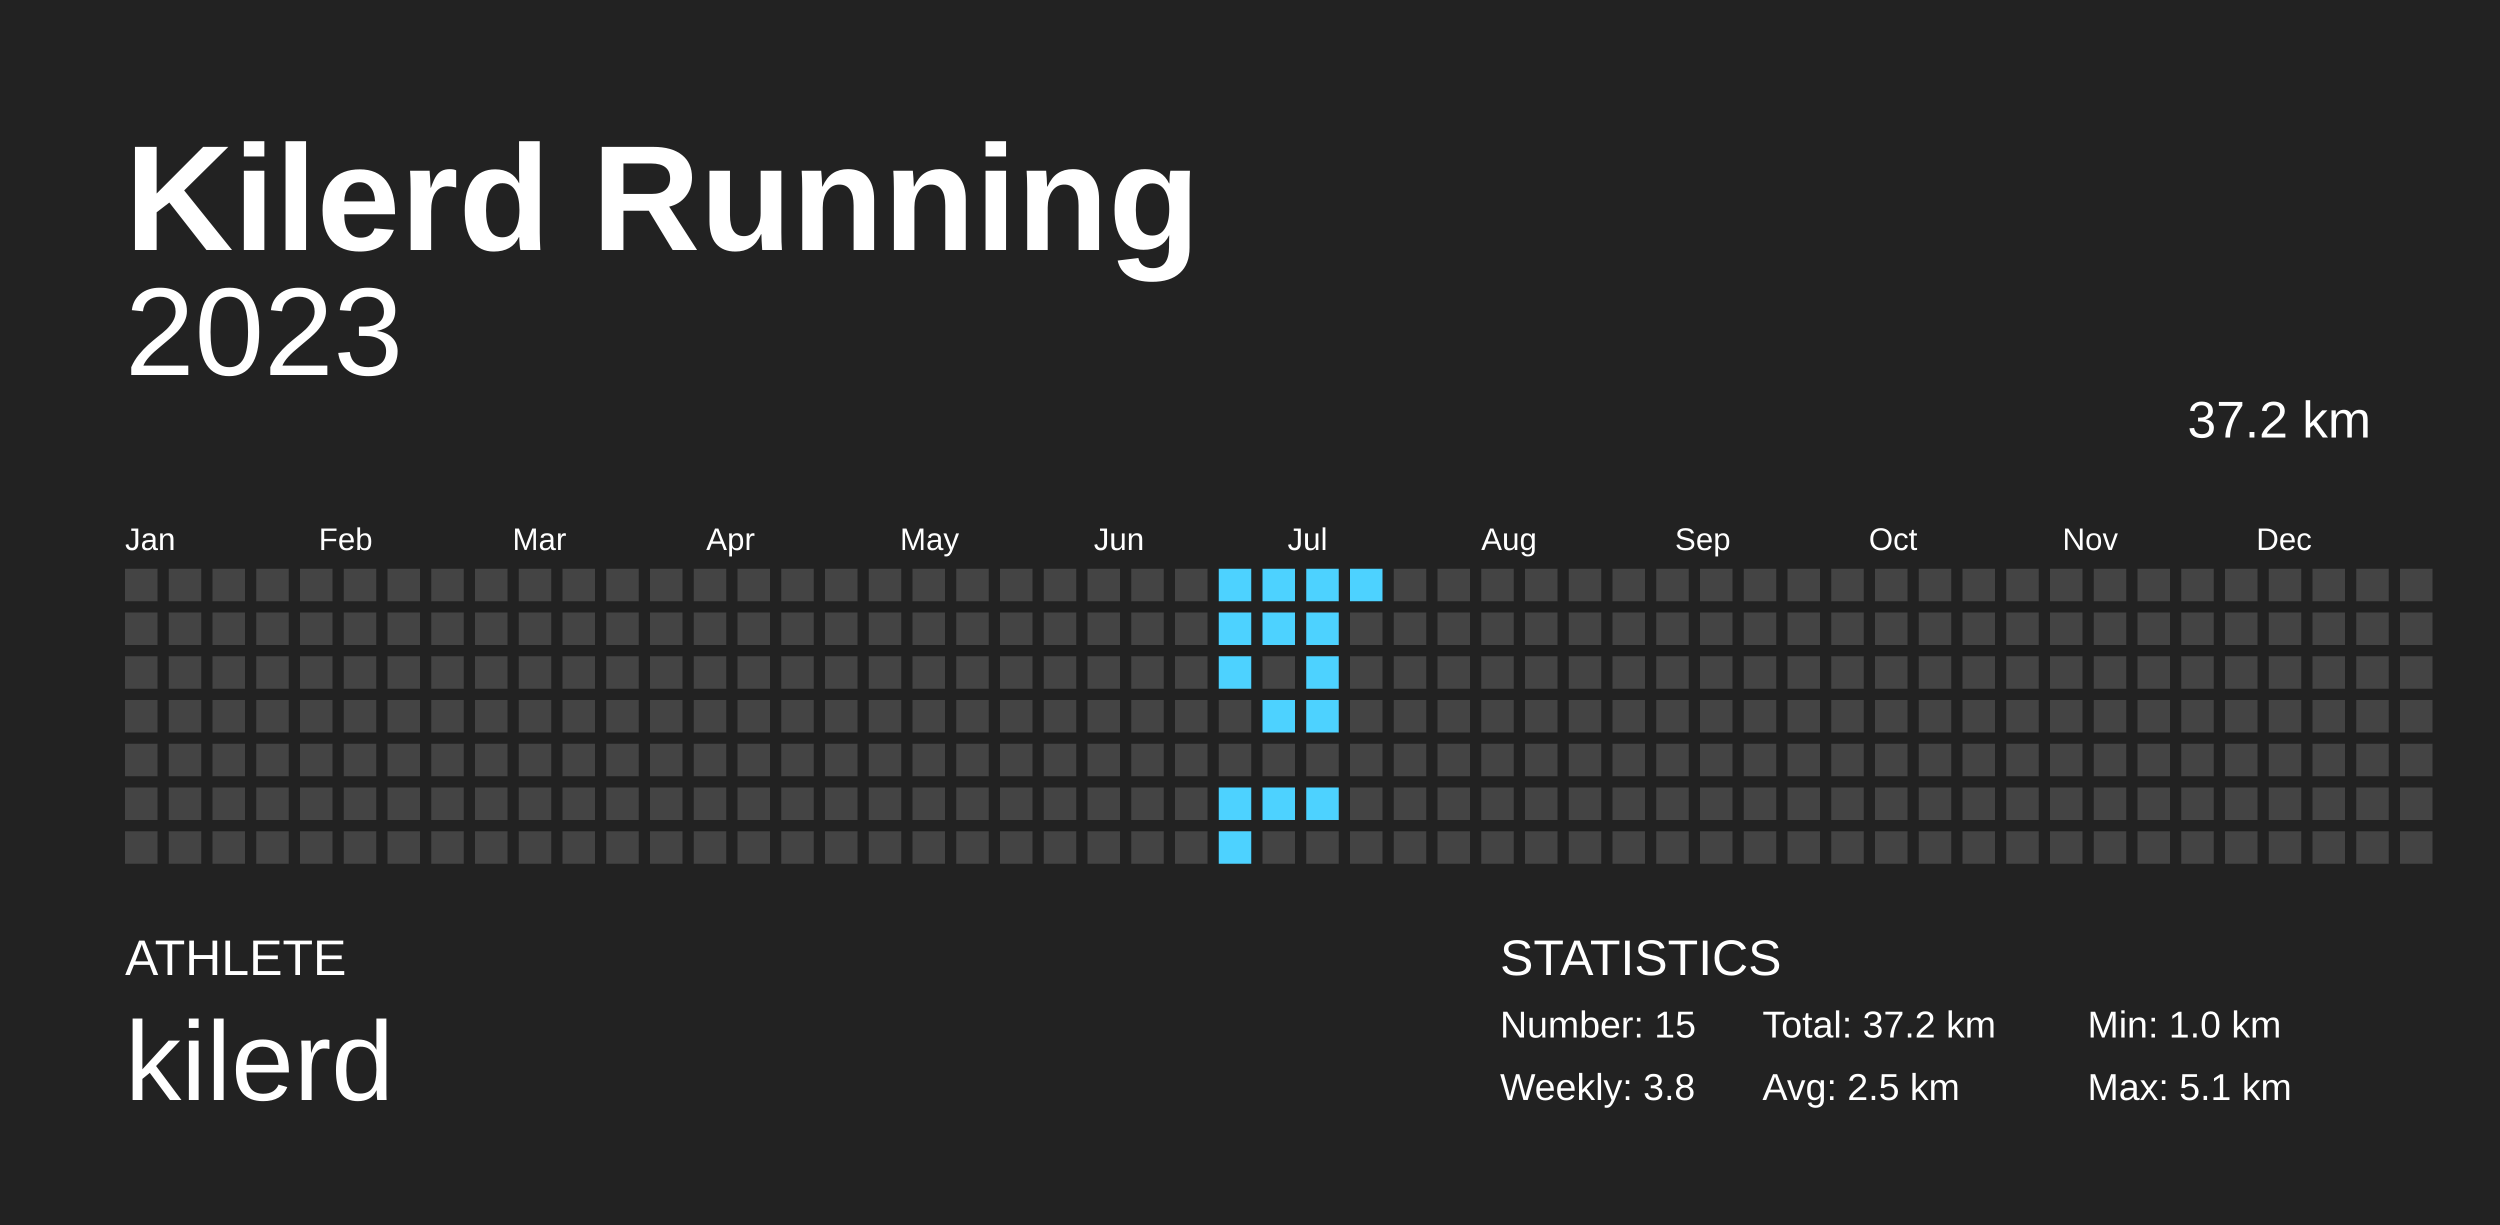
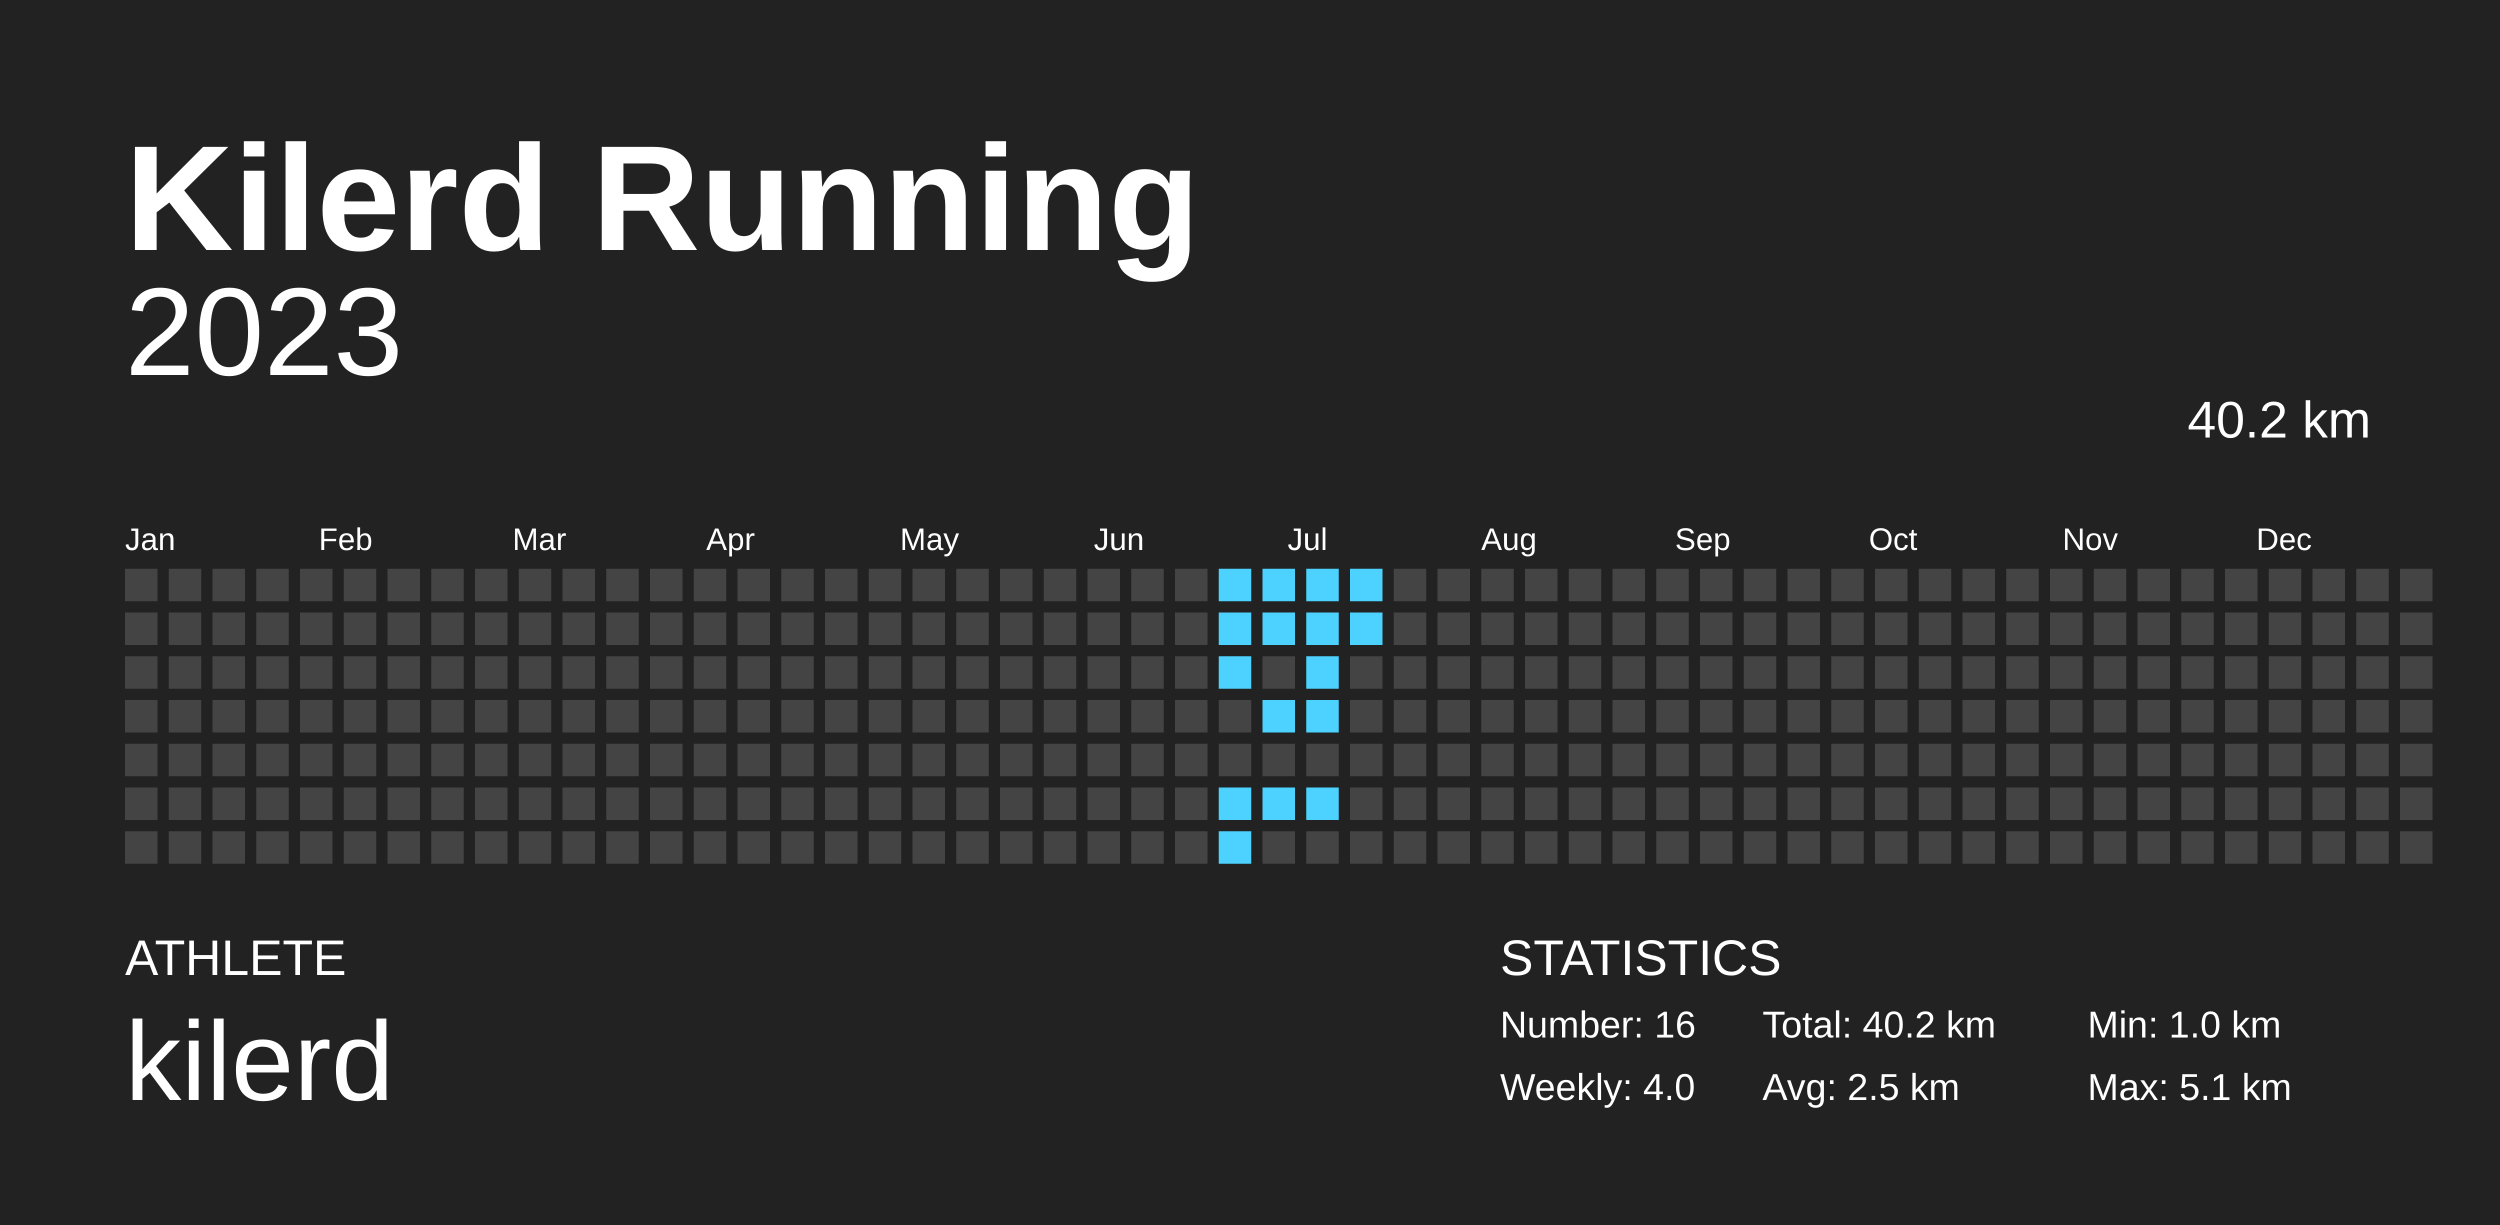
<svg xmlns="http://www.w3.org/2000/svg" baseProfile="full" height="98mm" version="1.1" viewBox="0,0,200,98" width="200mm">
  <defs />
  <rect fill="#222222" height="98" width="200" x="0" y="0" />
  <text fill="#FFFFFF" style="font-size:12px; font-family:Arial; font-weight:bold;" x="10" y="20">Kilerd Running</text>
  <text fill="#FFFFFF" style="font-size:4px; font-family:Arial" x="10" y="78">ATHLETE</text>
  <text fill="#FFFFFF" style="font-size:9px; font-family:Arial" x="10" y="88">kilerd</text>
  <text fill="#FFFFFF" style="font-size:4px; font-family:Arial" x="120" y="78">STATISTICS</text>
-   <text fill="#FFFFFF" style="font-size:3px; font-family:Arial" x="120" y="83">Number: 15</text>
-   <text fill="#FFFFFF" style="font-size:3px; font-family:Arial" x="120" y="88">Weekly: 3.8</text>
-   <text fill="#FFFFFF" style="font-size:3px; font-family:Arial" x="141" y="83">Total: 37.2 km</text>
+   <text fill="#FFFFFF" style="font-size:3px; font-family:Arial" x="120" y="83">Number: 16</text>
+   <text fill="#FFFFFF" style="font-size:3px; font-family:Arial" x="120" y="88">Weekly: 4.0</text>
+   <text fill="#FFFFFF" style="font-size:3px; font-family:Arial" x="141" y="83">Total: 40.2 km</text>
  <text fill="#FFFFFF" style="font-size:3px; font-family:Arial" x="141" y="88">Avg: 2.5 km</text>
  <text fill="#FFFFFF" style="font-size:3px; font-family:Arial" x="167" y="83">Min: 1.0 km</text>
  <text fill="#FFFFFF" style="font-size:3px; font-family:Arial" x="167" y="88">Max: 5.1 km</text>
  <text alignment-baseline="hanging" fill="#FFFFFF" style="font-size:10.0px; font-family:Arial;" x="10" y="30">2023</text>
-   <text alignment-baseline="hanging" fill="#FFFFFF" style="font-size:4.125px; font-family:Arial;" x="175" y="35">37.2 km</text>
+   <text alignment-baseline="hanging" fill="#FFFFFF" style="font-size:4.125px; font-family:Arial;" x="175" y="35">40.2 km</text>
  <text fill="#FFFFFF" style="font-size:2.5px; font-family:Arial" x="10.0" y="44">Jan</text>
  <text fill="#FFFFFF" style="font-size:2.5px; font-family:Arial" x="25.5" y="44">Feb</text>
  <text fill="#FFFFFF" style="font-size:2.5px; font-family:Arial" x="41.0" y="44">Mar</text>
  <text fill="#FFFFFF" style="font-size:2.5px; font-family:Arial" x="56.5" y="44">Apr</text>
  <text fill="#FFFFFF" style="font-size:2.5px; font-family:Arial" x="72.0" y="44">May</text>
  <text fill="#FFFFFF" style="font-size:2.5px; font-family:Arial" x="87.5" y="44">Jun</text>
  <text fill="#FFFFFF" style="font-size:2.5px; font-family:Arial" x="103.0" y="44">Jul</text>
  <text fill="#FFFFFF" style="font-size:2.5px; font-family:Arial" x="118.5" y="44">Aug</text>
  <text fill="#FFFFFF" style="font-size:2.5px; font-family:Arial" x="134.0" y="44">Sep</text>
  <text fill="#FFFFFF" style="font-size:2.5px; font-family:Arial" x="149.5" y="44">Oct</text>
  <text fill="#FFFFFF" style="font-size:2.5px; font-family:Arial" x="165.0" y="44">Nov</text>
  <text fill="#FFFFFF" style="font-size:2.5px; font-family:Arial" x="180.5" y="44">Dec</text>
  <rect fill="#444444" height="2.6" width="2.6" x="10.0" y="45.5" />
  <rect fill="#444444" height="2.6" width="2.6" x="10.0" y="49.0" />
  <rect fill="#444444" height="2.6" width="2.6" x="10.0" y="52.5" />
  <rect fill="#444444" height="2.6" width="2.6" x="10.0" y="56.0" />
  <rect fill="#444444" height="2.6" width="2.6" x="10.0" y="59.5" />
  <rect fill="#444444" height="2.6" width="2.6" x="10.0" y="63.0" />
  <rect fill="#444444" height="2.6" width="2.6" x="10.0" y="66.5" />
  <rect fill="#444444" height="2.6" width="2.6" x="13.5" y="45.5" />
  <rect fill="#444444" height="2.6" width="2.6" x="13.5" y="49.0" />
  <rect fill="#444444" height="2.6" width="2.6" x="13.5" y="52.5" />
  <rect fill="#444444" height="2.6" width="2.6" x="13.5" y="56.0" />
  <rect fill="#444444" height="2.6" width="2.6" x="13.5" y="59.5" />
  <rect fill="#444444" height="2.6" width="2.6" x="13.5" y="63.0" />
  <rect fill="#444444" height="2.6" width="2.6" x="13.5" y="66.5" />
  <rect fill="#444444" height="2.6" width="2.6" x="17.0" y="45.5" />
  <rect fill="#444444" height="2.6" width="2.6" x="17.0" y="49.0" />
  <rect fill="#444444" height="2.6" width="2.6" x="17.0" y="52.5" />
  <rect fill="#444444" height="2.6" width="2.6" x="17.0" y="56.0" />
  <rect fill="#444444" height="2.6" width="2.6" x="17.0" y="59.5" />
  <rect fill="#444444" height="2.6" width="2.6" x="17.0" y="63.0" />
  <rect fill="#444444" height="2.6" width="2.6" x="17.0" y="66.5" />
  <rect fill="#444444" height="2.6" width="2.6" x="20.5" y="45.5" />
  <rect fill="#444444" height="2.6" width="2.6" x="20.5" y="49.0" />
  <rect fill="#444444" height="2.6" width="2.6" x="20.5" y="52.5" />
  <rect fill="#444444" height="2.6" width="2.6" x="20.5" y="56.0" />
  <rect fill="#444444" height="2.6" width="2.6" x="20.5" y="59.5" />
  <rect fill="#444444" height="2.6" width="2.6" x="20.5" y="63.0" />
  <rect fill="#444444" height="2.6" width="2.6" x="20.5" y="66.5" />
  <rect fill="#444444" height="2.6" width="2.6" x="24.0" y="45.5" />
  <rect fill="#444444" height="2.6" width="2.6" x="24.0" y="49.0" />
  <rect fill="#444444" height="2.6" width="2.6" x="24.0" y="52.5" />
  <rect fill="#444444" height="2.6" width="2.6" x="24.0" y="56.0" />
  <rect fill="#444444" height="2.6" width="2.6" x="24.0" y="59.5" />
  <rect fill="#444444" height="2.6" width="2.6" x="24.0" y="63.0" />
  <rect fill="#444444" height="2.6" width="2.6" x="24.0" y="66.5" />
  <rect fill="#444444" height="2.6" width="2.6" x="27.5" y="45.5" />
  <rect fill="#444444" height="2.6" width="2.6" x="27.5" y="49.0" />
  <rect fill="#444444" height="2.6" width="2.6" x="27.5" y="52.5" />
  <rect fill="#444444" height="2.6" width="2.6" x="27.5" y="56.0" />
  <rect fill="#444444" height="2.6" width="2.6" x="27.5" y="59.5" />
  <rect fill="#444444" height="2.6" width="2.6" x="27.5" y="63.0" />
  <rect fill="#444444" height="2.6" width="2.6" x="27.5" y="66.5" />
  <rect fill="#444444" height="2.6" width="2.6" x="31.0" y="45.5" />
  <rect fill="#444444" height="2.6" width="2.6" x="31.0" y="49.0" />
  <rect fill="#444444" height="2.6" width="2.6" x="31.0" y="52.5" />
  <rect fill="#444444" height="2.6" width="2.6" x="31.0" y="56.0" />
  <rect fill="#444444" height="2.6" width="2.6" x="31.0" y="59.5" />
  <rect fill="#444444" height="2.6" width="2.6" x="31.0" y="63.0" />
  <rect fill="#444444" height="2.6" width="2.6" x="31.0" y="66.5" />
  <rect fill="#444444" height="2.6" width="2.6" x="34.5" y="45.5" />
  <rect fill="#444444" height="2.6" width="2.6" x="34.5" y="49.0" />
  <rect fill="#444444" height="2.6" width="2.6" x="34.5" y="52.5" />
  <rect fill="#444444" height="2.6" width="2.6" x="34.5" y="56.0" />
  <rect fill="#444444" height="2.6" width="2.6" x="34.5" y="59.5" />
  <rect fill="#444444" height="2.6" width="2.6" x="34.5" y="63.0" />
  <rect fill="#444444" height="2.6" width="2.6" x="34.5" y="66.5" />
  <rect fill="#444444" height="2.6" width="2.6" x="38.0" y="45.5" />
  <rect fill="#444444" height="2.6" width="2.6" x="38.0" y="49.0" />
  <rect fill="#444444" height="2.6" width="2.6" x="38.0" y="52.5" />
  <rect fill="#444444" height="2.6" width="2.6" x="38.0" y="56.0" />
  <rect fill="#444444" height="2.6" width="2.6" x="38.0" y="59.5" />
  <rect fill="#444444" height="2.6" width="2.6" x="38.0" y="63.0" />
  <rect fill="#444444" height="2.6" width="2.6" x="38.0" y="66.5" />
  <rect fill="#444444" height="2.6" width="2.6" x="41.5" y="45.5" />
  <rect fill="#444444" height="2.6" width="2.6" x="41.5" y="49.0" />
  <rect fill="#444444" height="2.6" width="2.6" x="41.5" y="52.5" />
  <rect fill="#444444" height="2.6" width="2.6" x="41.5" y="56.0" />
  <rect fill="#444444" height="2.6" width="2.6" x="41.5" y="59.5" />
  <rect fill="#444444" height="2.6" width="2.6" x="41.5" y="63.0" />
  <rect fill="#444444" height="2.6" width="2.6" x="41.5" y="66.5" />
  <rect fill="#444444" height="2.6" width="2.6" x="45.0" y="45.5" />
  <rect fill="#444444" height="2.6" width="2.6" x="45.0" y="49.0" />
  <rect fill="#444444" height="2.6" width="2.6" x="45.0" y="52.5" />
  <rect fill="#444444" height="2.6" width="2.6" x="45.0" y="56.0" />
  <rect fill="#444444" height="2.6" width="2.6" x="45.0" y="59.5" />
  <rect fill="#444444" height="2.6" width="2.6" x="45.0" y="63.0" />
  <rect fill="#444444" height="2.6" width="2.6" x="45.0" y="66.5" />
  <rect fill="#444444" height="2.6" width="2.6" x="48.5" y="45.5" />
  <rect fill="#444444" height="2.6" width="2.6" x="48.5" y="49.0" />
  <rect fill="#444444" height="2.6" width="2.6" x="48.5" y="52.5" />
  <rect fill="#444444" height="2.6" width="2.6" x="48.5" y="56.0" />
  <rect fill="#444444" height="2.6" width="2.6" x="48.5" y="59.5" />
  <rect fill="#444444" height="2.6" width="2.6" x="48.5" y="63.0" />
  <rect fill="#444444" height="2.6" width="2.6" x="48.5" y="66.5" />
  <rect fill="#444444" height="2.6" width="2.6" x="52.0" y="45.5" />
  <rect fill="#444444" height="2.6" width="2.6" x="52.0" y="49.0" />
  <rect fill="#444444" height="2.6" width="2.6" x="52.0" y="52.5" />
  <rect fill="#444444" height="2.6" width="2.6" x="52.0" y="56.0" />
  <rect fill="#444444" height="2.6" width="2.6" x="52.0" y="59.5" />
  <rect fill="#444444" height="2.6" width="2.6" x="52.0" y="63.0" />
  <rect fill="#444444" height="2.6" width="2.6" x="52.0" y="66.5" />
  <rect fill="#444444" height="2.6" width="2.6" x="55.5" y="45.5" />
  <rect fill="#444444" height="2.6" width="2.6" x="55.5" y="49.0" />
  <rect fill="#444444" height="2.6" width="2.6" x="55.5" y="52.5" />
  <rect fill="#444444" height="2.6" width="2.6" x="55.5" y="56.0" />
  <rect fill="#444444" height="2.6" width="2.6" x="55.5" y="59.5" />
  <rect fill="#444444" height="2.6" width="2.6" x="55.5" y="63.0" />
  <rect fill="#444444" height="2.6" width="2.6" x="55.5" y="66.5" />
  <rect fill="#444444" height="2.6" width="2.6" x="59.0" y="45.5" />
  <rect fill="#444444" height="2.6" width="2.6" x="59.0" y="49.0" />
  <rect fill="#444444" height="2.6" width="2.6" x="59.0" y="52.5" />
  <rect fill="#444444" height="2.6" width="2.6" x="59.0" y="56.0" />
  <rect fill="#444444" height="2.6" width="2.6" x="59.0" y="59.5" />
  <rect fill="#444444" height="2.6" width="2.6" x="59.0" y="63.0" />
  <rect fill="#444444" height="2.6" width="2.6" x="59.0" y="66.5" />
  <rect fill="#444444" height="2.6" width="2.6" x="62.5" y="45.5" />
  <rect fill="#444444" height="2.6" width="2.6" x="62.5" y="49.0" />
  <rect fill="#444444" height="2.6" width="2.6" x="62.5" y="52.5" />
  <rect fill="#444444" height="2.6" width="2.6" x="62.5" y="56.0" />
  <rect fill="#444444" height="2.6" width="2.6" x="62.5" y="59.5" />
  <rect fill="#444444" height="2.6" width="2.6" x="62.5" y="63.0" />
  <rect fill="#444444" height="2.6" width="2.6" x="62.5" y="66.5" />
  <rect fill="#444444" height="2.6" width="2.6" x="66.0" y="45.5" />
  <rect fill="#444444" height="2.6" width="2.6" x="66.0" y="49.0" />
  <rect fill="#444444" height="2.6" width="2.6" x="66.0" y="52.5" />
  <rect fill="#444444" height="2.6" width="2.6" x="66.0" y="56.0" />
  <rect fill="#444444" height="2.6" width="2.6" x="66.0" y="59.5" />
  <rect fill="#444444" height="2.6" width="2.6" x="66.0" y="63.0" />
  <rect fill="#444444" height="2.6" width="2.6" x="66.0" y="66.5" />
  <rect fill="#444444" height="2.6" width="2.6" x="69.5" y="45.5" />
  <rect fill="#444444" height="2.6" width="2.6" x="69.5" y="49.0" />
  <rect fill="#444444" height="2.6" width="2.6" x="69.5" y="52.5" />
  <rect fill="#444444" height="2.6" width="2.6" x="69.5" y="56.0" />
  <rect fill="#444444" height="2.6" width="2.6" x="69.5" y="59.5" />
  <rect fill="#444444" height="2.6" width="2.6" x="69.5" y="63.0" />
  <rect fill="#444444" height="2.6" width="2.6" x="69.5" y="66.5" />
  <rect fill="#444444" height="2.6" width="2.6" x="73.0" y="45.5" />
  <rect fill="#444444" height="2.6" width="2.6" x="73.0" y="49.0" />
  <rect fill="#444444" height="2.6" width="2.6" x="73.0" y="52.5" />
  <rect fill="#444444" height="2.6" width="2.6" x="73.0" y="56.0" />
  <rect fill="#444444" height="2.6" width="2.6" x="73.0" y="59.5" />
  <rect fill="#444444" height="2.6" width="2.6" x="73.0" y="63.0" />
  <rect fill="#444444" height="2.6" width="2.6" x="73.0" y="66.5" />
  <rect fill="#444444" height="2.6" width="2.6" x="76.5" y="45.5" />
  <rect fill="#444444" height="2.6" width="2.6" x="76.5" y="49.0" />
  <rect fill="#444444" height="2.6" width="2.6" x="76.5" y="52.5" />
  <rect fill="#444444" height="2.6" width="2.6" x="76.5" y="56.0" />
  <rect fill="#444444" height="2.6" width="2.6" x="76.5" y="59.5" />
  <rect fill="#444444" height="2.6" width="2.6" x="76.5" y="63.0" />
  <rect fill="#444444" height="2.6" width="2.6" x="76.5" y="66.5" />
  <rect fill="#444444" height="2.6" width="2.6" x="80.0" y="45.5" />
  <rect fill="#444444" height="2.6" width="2.6" x="80.0" y="49.0" />
  <rect fill="#444444" height="2.6" width="2.6" x="80.0" y="52.5" />
  <rect fill="#444444" height="2.6" width="2.6" x="80.0" y="56.0" />
  <rect fill="#444444" height="2.6" width="2.6" x="80.0" y="59.5" />
  <rect fill="#444444" height="2.6" width="2.6" x="80.0" y="63.0" />
  <rect fill="#444444" height="2.6" width="2.6" x="80.0" y="66.5" />
  <rect fill="#444444" height="2.6" width="2.6" x="83.5" y="45.5" />
  <rect fill="#444444" height="2.6" width="2.6" x="83.5" y="49.0" />
  <rect fill="#444444" height="2.6" width="2.6" x="83.5" y="52.5" />
  <rect fill="#444444" height="2.6" width="2.6" x="83.5" y="56.0" />
  <rect fill="#444444" height="2.6" width="2.6" x="83.5" y="59.5" />
  <rect fill="#444444" height="2.6" width="2.6" x="83.5" y="63.0" />
  <rect fill="#444444" height="2.6" width="2.6" x="83.5" y="66.5" />
  <rect fill="#444444" height="2.6" width="2.6" x="87.0" y="45.5" />
  <rect fill="#444444" height="2.6" width="2.6" x="87.0" y="49.0" />
  <rect fill="#444444" height="2.6" width="2.6" x="87.0" y="52.5" />
  <rect fill="#444444" height="2.6" width="2.6" x="87.0" y="56.0" />
  <rect fill="#444444" height="2.6" width="2.6" x="87.0" y="59.5" />
  <rect fill="#444444" height="2.6" width="2.6" x="87.0" y="63.0" />
  <rect fill="#444444" height="2.6" width="2.6" x="87.0" y="66.5" />
  <rect fill="#444444" height="2.6" width="2.6" x="90.5" y="45.5" />
  <rect fill="#444444" height="2.6" width="2.6" x="90.5" y="49.0" />
  <rect fill="#444444" height="2.6" width="2.6" x="90.5" y="52.5" />
  <rect fill="#444444" height="2.6" width="2.6" x="90.5" y="56.0" />
  <rect fill="#444444" height="2.6" width="2.6" x="90.5" y="59.5" />
  <rect fill="#444444" height="2.6" width="2.6" x="90.5" y="63.0" />
  <rect fill="#444444" height="2.6" width="2.6" x="90.5" y="66.5" />
  <rect fill="#444444" height="2.6" width="2.6" x="94.0" y="45.5" />
  <rect fill="#444444" height="2.6" width="2.6" x="94.0" y="49.0" />
  <rect fill="#444444" height="2.6" width="2.6" x="94.0" y="52.5" />
  <rect fill="#444444" height="2.6" width="2.6" x="94.0" y="56.0" />
  <rect fill="#444444" height="2.6" width="2.6" x="94.0" y="59.5" />
  <rect fill="#444444" height="2.6" width="2.6" x="94.0" y="63.0" />
  <rect fill="#444444" height="2.6" width="2.6" x="94.0" y="66.5" />
  <rect fill="#4dd2ff" height="2.6" width="2.6" x="97.5" y="45.5" />
  <rect fill="#4dd2ff" height="2.6" width="2.6" x="97.5" y="49.0" />
  <rect fill="#4dd2ff" height="2.6" width="2.6" x="97.5" y="52.5" />
  <rect fill="#444444" height="2.6" width="2.6" x="97.5" y="56.0" />
  <rect fill="#444444" height="2.6" width="2.6" x="97.5" y="59.5" />
  <rect fill="#4dd2ff" height="2.6" width="2.6" x="97.5" y="63.0" />
  <rect fill="#4dd2ff" height="2.6" width="2.6" x="97.5" y="66.5" />
  <rect fill="#4dd2ff" height="2.6" width="2.6" x="101.0" y="45.5" />
  <rect fill="#4dd2ff" height="2.6" width="2.6" x="101.0" y="49.0" />
  <rect fill="#444444" height="2.6" width="2.6" x="101.0" y="52.5" />
  <rect fill="#4dd2ff" height="2.6" width="2.6" x="101.0" y="56.0" />
  <rect fill="#444444" height="2.6" width="2.6" x="101.0" y="59.5" />
  <rect fill="#4dd2ff" height="2.6" width="2.6" x="101.0" y="63.0" />
  <rect fill="#444444" height="2.6" width="2.6" x="101.0" y="66.5" />
  <rect fill="#4dd2ff" height="2.6" width="2.6" x="104.5" y="45.5" />
  <rect fill="#4dd2ff" height="2.6" width="2.6" x="104.5" y="49.0" />
  <rect fill="#4dd2ff" height="2.6" width="2.6" x="104.5" y="52.5" />
  <rect fill="#4dd2ff" height="2.6" width="2.6" x="104.5" y="56.0" />
  <rect fill="#444444" height="2.6" width="2.6" x="104.5" y="59.5" />
  <rect fill="#4dd2ff" height="2.6" width="2.6" x="104.5" y="63.0" />
  <rect fill="#444444" height="2.6" width="2.6" x="104.5" y="66.5" />
  <rect fill="#4dd2ff" height="2.6" width="2.6" x="108.0" y="45.5" />
-   <rect fill="#444444" height="2.6" width="2.6" x="108.0" y="49.0" />
+   <rect fill="#4dd2ff" height="2.6" width="2.6" x="108.0" y="49.0" />
  <rect fill="#444444" height="2.6" width="2.6" x="108.0" y="52.5" />
  <rect fill="#444444" height="2.6" width="2.6" x="108.0" y="56.0" />
  <rect fill="#444444" height="2.6" width="2.6" x="108.0" y="59.5" />
  <rect fill="#444444" height="2.6" width="2.6" x="108.0" y="63.0" />
  <rect fill="#444444" height="2.6" width="2.6" x="108.0" y="66.5" />
  <rect fill="#444444" height="2.6" width="2.6" x="111.5" y="45.5" />
  <rect fill="#444444" height="2.6" width="2.6" x="111.5" y="49.0" />
  <rect fill="#444444" height="2.6" width="2.6" x="111.5" y="52.5" />
  <rect fill="#444444" height="2.6" width="2.6" x="111.5" y="56.0" />
  <rect fill="#444444" height="2.6" width="2.6" x="111.5" y="59.5" />
  <rect fill="#444444" height="2.6" width="2.6" x="111.5" y="63.0" />
  <rect fill="#444444" height="2.6" width="2.6" x="111.5" y="66.5" />
  <rect fill="#444444" height="2.6" width="2.6" x="115.0" y="45.5" />
  <rect fill="#444444" height="2.6" width="2.6" x="115.0" y="49.0" />
  <rect fill="#444444" height="2.6" width="2.6" x="115.0" y="52.5" />
  <rect fill="#444444" height="2.6" width="2.6" x="115.0" y="56.0" />
  <rect fill="#444444" height="2.6" width="2.6" x="115.0" y="59.5" />
  <rect fill="#444444" height="2.6" width="2.6" x="115.0" y="63.0" />
  <rect fill="#444444" height="2.6" width="2.6" x="115.0" y="66.5" />
  <rect fill="#444444" height="2.6" width="2.6" x="118.5" y="45.5" />
  <rect fill="#444444" height="2.6" width="2.6" x="118.5" y="49.0" />
  <rect fill="#444444" height="2.6" width="2.6" x="118.5" y="52.5" />
  <rect fill="#444444" height="2.6" width="2.6" x="118.5" y="56.0" />
  <rect fill="#444444" height="2.6" width="2.6" x="118.5" y="59.5" />
  <rect fill="#444444" height="2.6" width="2.6" x="118.5" y="63.0" />
  <rect fill="#444444" height="2.6" width="2.6" x="118.5" y="66.5" />
  <rect fill="#444444" height="2.6" width="2.6" x="122.0" y="45.5" />
  <rect fill="#444444" height="2.6" width="2.6" x="122.0" y="49.0" />
  <rect fill="#444444" height="2.6" width="2.6" x="122.0" y="52.5" />
  <rect fill="#444444" height="2.6" width="2.6" x="122.0" y="56.0" />
  <rect fill="#444444" height="2.6" width="2.6" x="122.0" y="59.5" />
  <rect fill="#444444" height="2.6" width="2.6" x="122.0" y="63.0" />
  <rect fill="#444444" height="2.6" width="2.6" x="122.0" y="66.5" />
  <rect fill="#444444" height="2.6" width="2.6" x="125.5" y="45.5" />
  <rect fill="#444444" height="2.6" width="2.6" x="125.5" y="49.0" />
  <rect fill="#444444" height="2.6" width="2.6" x="125.5" y="52.5" />
  <rect fill="#444444" height="2.6" width="2.6" x="125.5" y="56.0" />
  <rect fill="#444444" height="2.6" width="2.6" x="125.5" y="59.5" />
  <rect fill="#444444" height="2.6" width="2.6" x="125.5" y="63.0" />
  <rect fill="#444444" height="2.6" width="2.6" x="125.5" y="66.5" />
  <rect fill="#444444" height="2.6" width="2.6" x="129.0" y="45.5" />
  <rect fill="#444444" height="2.6" width="2.6" x="129.0" y="49.0" />
  <rect fill="#444444" height="2.6" width="2.6" x="129.0" y="52.5" />
  <rect fill="#444444" height="2.6" width="2.6" x="129.0" y="56.0" />
  <rect fill="#444444" height="2.6" width="2.6" x="129.0" y="59.5" />
  <rect fill="#444444" height="2.6" width="2.6" x="129.0" y="63.0" />
  <rect fill="#444444" height="2.6" width="2.6" x="129.0" y="66.5" />
  <rect fill="#444444" height="2.6" width="2.6" x="132.5" y="45.5" />
  <rect fill="#444444" height="2.6" width="2.6" x="132.5" y="49.0" />
  <rect fill="#444444" height="2.6" width="2.6" x="132.5" y="52.5" />
  <rect fill="#444444" height="2.6" width="2.6" x="132.5" y="56.0" />
  <rect fill="#444444" height="2.6" width="2.6" x="132.5" y="59.5" />
  <rect fill="#444444" height="2.6" width="2.6" x="132.5" y="63.0" />
  <rect fill="#444444" height="2.6" width="2.6" x="132.5" y="66.5" />
  <rect fill="#444444" height="2.6" width="2.6" x="136.0" y="45.5" />
  <rect fill="#444444" height="2.6" width="2.6" x="136.0" y="49.0" />
  <rect fill="#444444" height="2.6" width="2.6" x="136.0" y="52.5" />
  <rect fill="#444444" height="2.6" width="2.6" x="136.0" y="56.0" />
  <rect fill="#444444" height="2.6" width="2.6" x="136.0" y="59.5" />
  <rect fill="#444444" height="2.6" width="2.6" x="136.0" y="63.0" />
  <rect fill="#444444" height="2.6" width="2.6" x="136.0" y="66.5" />
  <rect fill="#444444" height="2.6" width="2.6" x="139.5" y="45.5" />
  <rect fill="#444444" height="2.6" width="2.6" x="139.5" y="49.0" />
  <rect fill="#444444" height="2.6" width="2.6" x="139.5" y="52.5" />
  <rect fill="#444444" height="2.6" width="2.6" x="139.5" y="56.0" />
  <rect fill="#444444" height="2.6" width="2.6" x="139.5" y="59.5" />
  <rect fill="#444444" height="2.6" width="2.6" x="139.5" y="63.0" />
  <rect fill="#444444" height="2.6" width="2.6" x="139.5" y="66.5" />
  <rect fill="#444444" height="2.6" width="2.6" x="143.0" y="45.5" />
  <rect fill="#444444" height="2.6" width="2.6" x="143.0" y="49.0" />
  <rect fill="#444444" height="2.6" width="2.6" x="143.0" y="52.5" />
  <rect fill="#444444" height="2.6" width="2.6" x="143.0" y="56.0" />
  <rect fill="#444444" height="2.6" width="2.6" x="143.0" y="59.5" />
  <rect fill="#444444" height="2.6" width="2.6" x="143.0" y="63.0" />
  <rect fill="#444444" height="2.6" width="2.6" x="143.0" y="66.5" />
  <rect fill="#444444" height="2.6" width="2.6" x="146.5" y="45.5" />
  <rect fill="#444444" height="2.6" width="2.6" x="146.5" y="49.0" />
  <rect fill="#444444" height="2.6" width="2.6" x="146.5" y="52.5" />
  <rect fill="#444444" height="2.6" width="2.6" x="146.5" y="56.0" />
  <rect fill="#444444" height="2.6" width="2.6" x="146.5" y="59.5" />
  <rect fill="#444444" height="2.6" width="2.6" x="146.5" y="63.0" />
  <rect fill="#444444" height="2.6" width="2.6" x="146.5" y="66.5" />
  <rect fill="#444444" height="2.6" width="2.6" x="150.0" y="45.5" />
  <rect fill="#444444" height="2.6" width="2.6" x="150.0" y="49.0" />
  <rect fill="#444444" height="2.6" width="2.6" x="150.0" y="52.5" />
  <rect fill="#444444" height="2.6" width="2.6" x="150.0" y="56.0" />
  <rect fill="#444444" height="2.6" width="2.6" x="150.0" y="59.5" />
  <rect fill="#444444" height="2.6" width="2.6" x="150.0" y="63.0" />
  <rect fill="#444444" height="2.6" width="2.6" x="150.0" y="66.5" />
  <rect fill="#444444" height="2.6" width="2.6" x="153.5" y="45.5" />
  <rect fill="#444444" height="2.6" width="2.6" x="153.5" y="49.0" />
  <rect fill="#444444" height="2.6" width="2.6" x="153.5" y="52.5" />
  <rect fill="#444444" height="2.6" width="2.6" x="153.5" y="56.0" />
  <rect fill="#444444" height="2.6" width="2.6" x="153.5" y="59.5" />
  <rect fill="#444444" height="2.6" width="2.6" x="153.5" y="63.0" />
  <rect fill="#444444" height="2.6" width="2.6" x="153.5" y="66.5" />
  <rect fill="#444444" height="2.6" width="2.6" x="157.0" y="45.5" />
  <rect fill="#444444" height="2.6" width="2.6" x="157.0" y="49.0" />
  <rect fill="#444444" height="2.6" width="2.6" x="157.0" y="52.5" />
  <rect fill="#444444" height="2.6" width="2.6" x="157.0" y="56.0" />
  <rect fill="#444444" height="2.6" width="2.6" x="157.0" y="59.5" />
  <rect fill="#444444" height="2.6" width="2.6" x="157.0" y="63.0" />
  <rect fill="#444444" height="2.6" width="2.6" x="157.0" y="66.5" />
  <rect fill="#444444" height="2.6" width="2.6" x="160.5" y="45.5" />
  <rect fill="#444444" height="2.6" width="2.6" x="160.5" y="49.0" />
  <rect fill="#444444" height="2.6" width="2.6" x="160.5" y="52.5" />
  <rect fill="#444444" height="2.6" width="2.6" x="160.5" y="56.0" />
  <rect fill="#444444" height="2.6" width="2.6" x="160.5" y="59.5" />
  <rect fill="#444444" height="2.6" width="2.6" x="160.5" y="63.0" />
  <rect fill="#444444" height="2.6" width="2.6" x="160.5" y="66.5" />
  <rect fill="#444444" height="2.6" width="2.6" x="164.0" y="45.5" />
  <rect fill="#444444" height="2.6" width="2.6" x="164.0" y="49.0" />
  <rect fill="#444444" height="2.6" width="2.6" x="164.0" y="52.5" />
  <rect fill="#444444" height="2.6" width="2.6" x="164.0" y="56.0" />
  <rect fill="#444444" height="2.6" width="2.6" x="164.0" y="59.5" />
  <rect fill="#444444" height="2.6" width="2.6" x="164.0" y="63.0" />
  <rect fill="#444444" height="2.6" width="2.6" x="164.0" y="66.5" />
  <rect fill="#444444" height="2.6" width="2.6" x="167.5" y="45.5" />
  <rect fill="#444444" height="2.6" width="2.6" x="167.5" y="49.0" />
  <rect fill="#444444" height="2.6" width="2.6" x="167.5" y="52.5" />
  <rect fill="#444444" height="2.6" width="2.6" x="167.5" y="56.0" />
  <rect fill="#444444" height="2.6" width="2.6" x="167.5" y="59.5" />
  <rect fill="#444444" height="2.6" width="2.6" x="167.5" y="63.0" />
  <rect fill="#444444" height="2.6" width="2.6" x="167.5" y="66.5" />
  <rect fill="#444444" height="2.6" width="2.6" x="171.0" y="45.5" />
  <rect fill="#444444" height="2.6" width="2.6" x="171.0" y="49.0" />
  <rect fill="#444444" height="2.6" width="2.6" x="171.0" y="52.5" />
  <rect fill="#444444" height="2.6" width="2.6" x="171.0" y="56.0" />
  <rect fill="#444444" height="2.6" width="2.6" x="171.0" y="59.5" />
  <rect fill="#444444" height="2.6" width="2.6" x="171.0" y="63.0" />
  <rect fill="#444444" height="2.6" width="2.6" x="171.0" y="66.5" />
  <rect fill="#444444" height="2.6" width="2.6" x="174.5" y="45.5" />
  <rect fill="#444444" height="2.6" width="2.6" x="174.5" y="49.0" />
  <rect fill="#444444" height="2.6" width="2.6" x="174.5" y="52.5" />
  <rect fill="#444444" height="2.6" width="2.6" x="174.5" y="56.0" />
  <rect fill="#444444" height="2.6" width="2.6" x="174.5" y="59.5" />
  <rect fill="#444444" height="2.6" width="2.6" x="174.5" y="63.0" />
  <rect fill="#444444" height="2.6" width="2.6" x="174.5" y="66.5" />
  <rect fill="#444444" height="2.6" width="2.6" x="178.0" y="45.5" />
  <rect fill="#444444" height="2.6" width="2.6" x="178.0" y="49.0" />
  <rect fill="#444444" height="2.6" width="2.6" x="178.0" y="52.5" />
  <rect fill="#444444" height="2.6" width="2.6" x="178.0" y="56.0" />
  <rect fill="#444444" height="2.6" width="2.6" x="178.0" y="59.5" />
  <rect fill="#444444" height="2.6" width="2.6" x="178.0" y="63.0" />
  <rect fill="#444444" height="2.6" width="2.6" x="178.0" y="66.5" />
  <rect fill="#444444" height="2.6" width="2.6" x="181.5" y="45.5" />
  <rect fill="#444444" height="2.6" width="2.6" x="181.5" y="49.0" />
  <rect fill="#444444" height="2.6" width="2.6" x="181.5" y="52.5" />
  <rect fill="#444444" height="2.6" width="2.6" x="181.5" y="56.0" />
  <rect fill="#444444" height="2.6" width="2.6" x="181.5" y="59.5" />
  <rect fill="#444444" height="2.6" width="2.6" x="181.5" y="63.0" />
  <rect fill="#444444" height="2.6" width="2.6" x="181.5" y="66.5" />
  <rect fill="#444444" height="2.6" width="2.6" x="185.0" y="45.5" />
  <rect fill="#444444" height="2.6" width="2.6" x="185.0" y="49.0" />
  <rect fill="#444444" height="2.6" width="2.6" x="185.0" y="52.5" />
  <rect fill="#444444" height="2.6" width="2.6" x="185.0" y="56.0" />
  <rect fill="#444444" height="2.6" width="2.6" x="185.0" y="59.5" />
  <rect fill="#444444" height="2.6" width="2.6" x="185.0" y="63.0" />
  <rect fill="#444444" height="2.6" width="2.6" x="185.0" y="66.5" />
  <rect fill="#444444" height="2.6" width="2.6" x="188.5" y="45.5" />
  <rect fill="#444444" height="2.6" width="2.6" x="188.5" y="49.0" />
  <rect fill="#444444" height="2.6" width="2.6" x="188.5" y="52.5" />
  <rect fill="#444444" height="2.6" width="2.6" x="188.5" y="56.0" />
  <rect fill="#444444" height="2.6" width="2.6" x="188.5" y="59.5" />
  <rect fill="#444444" height="2.6" width="2.6" x="188.5" y="63.0" />
  <rect fill="#444444" height="2.6" width="2.6" x="188.5" y="66.5" />
  <rect fill="#444444" height="2.6" width="2.6" x="192.0" y="45.5" />
  <rect fill="#444444" height="2.6" width="2.6" x="192.0" y="49.0" />
  <rect fill="#444444" height="2.6" width="2.6" x="192.0" y="52.5" />
  <rect fill="#444444" height="2.6" width="2.6" x="192.0" y="56.0" />
  <rect fill="#444444" height="2.6" width="2.6" x="192.0" y="59.5" />
  <rect fill="#444444" height="2.6" width="2.6" x="192.0" y="63.0" />
  <rect fill="#444444" height="2.6" width="2.6" x="192.0" y="66.5" />
</svg>
